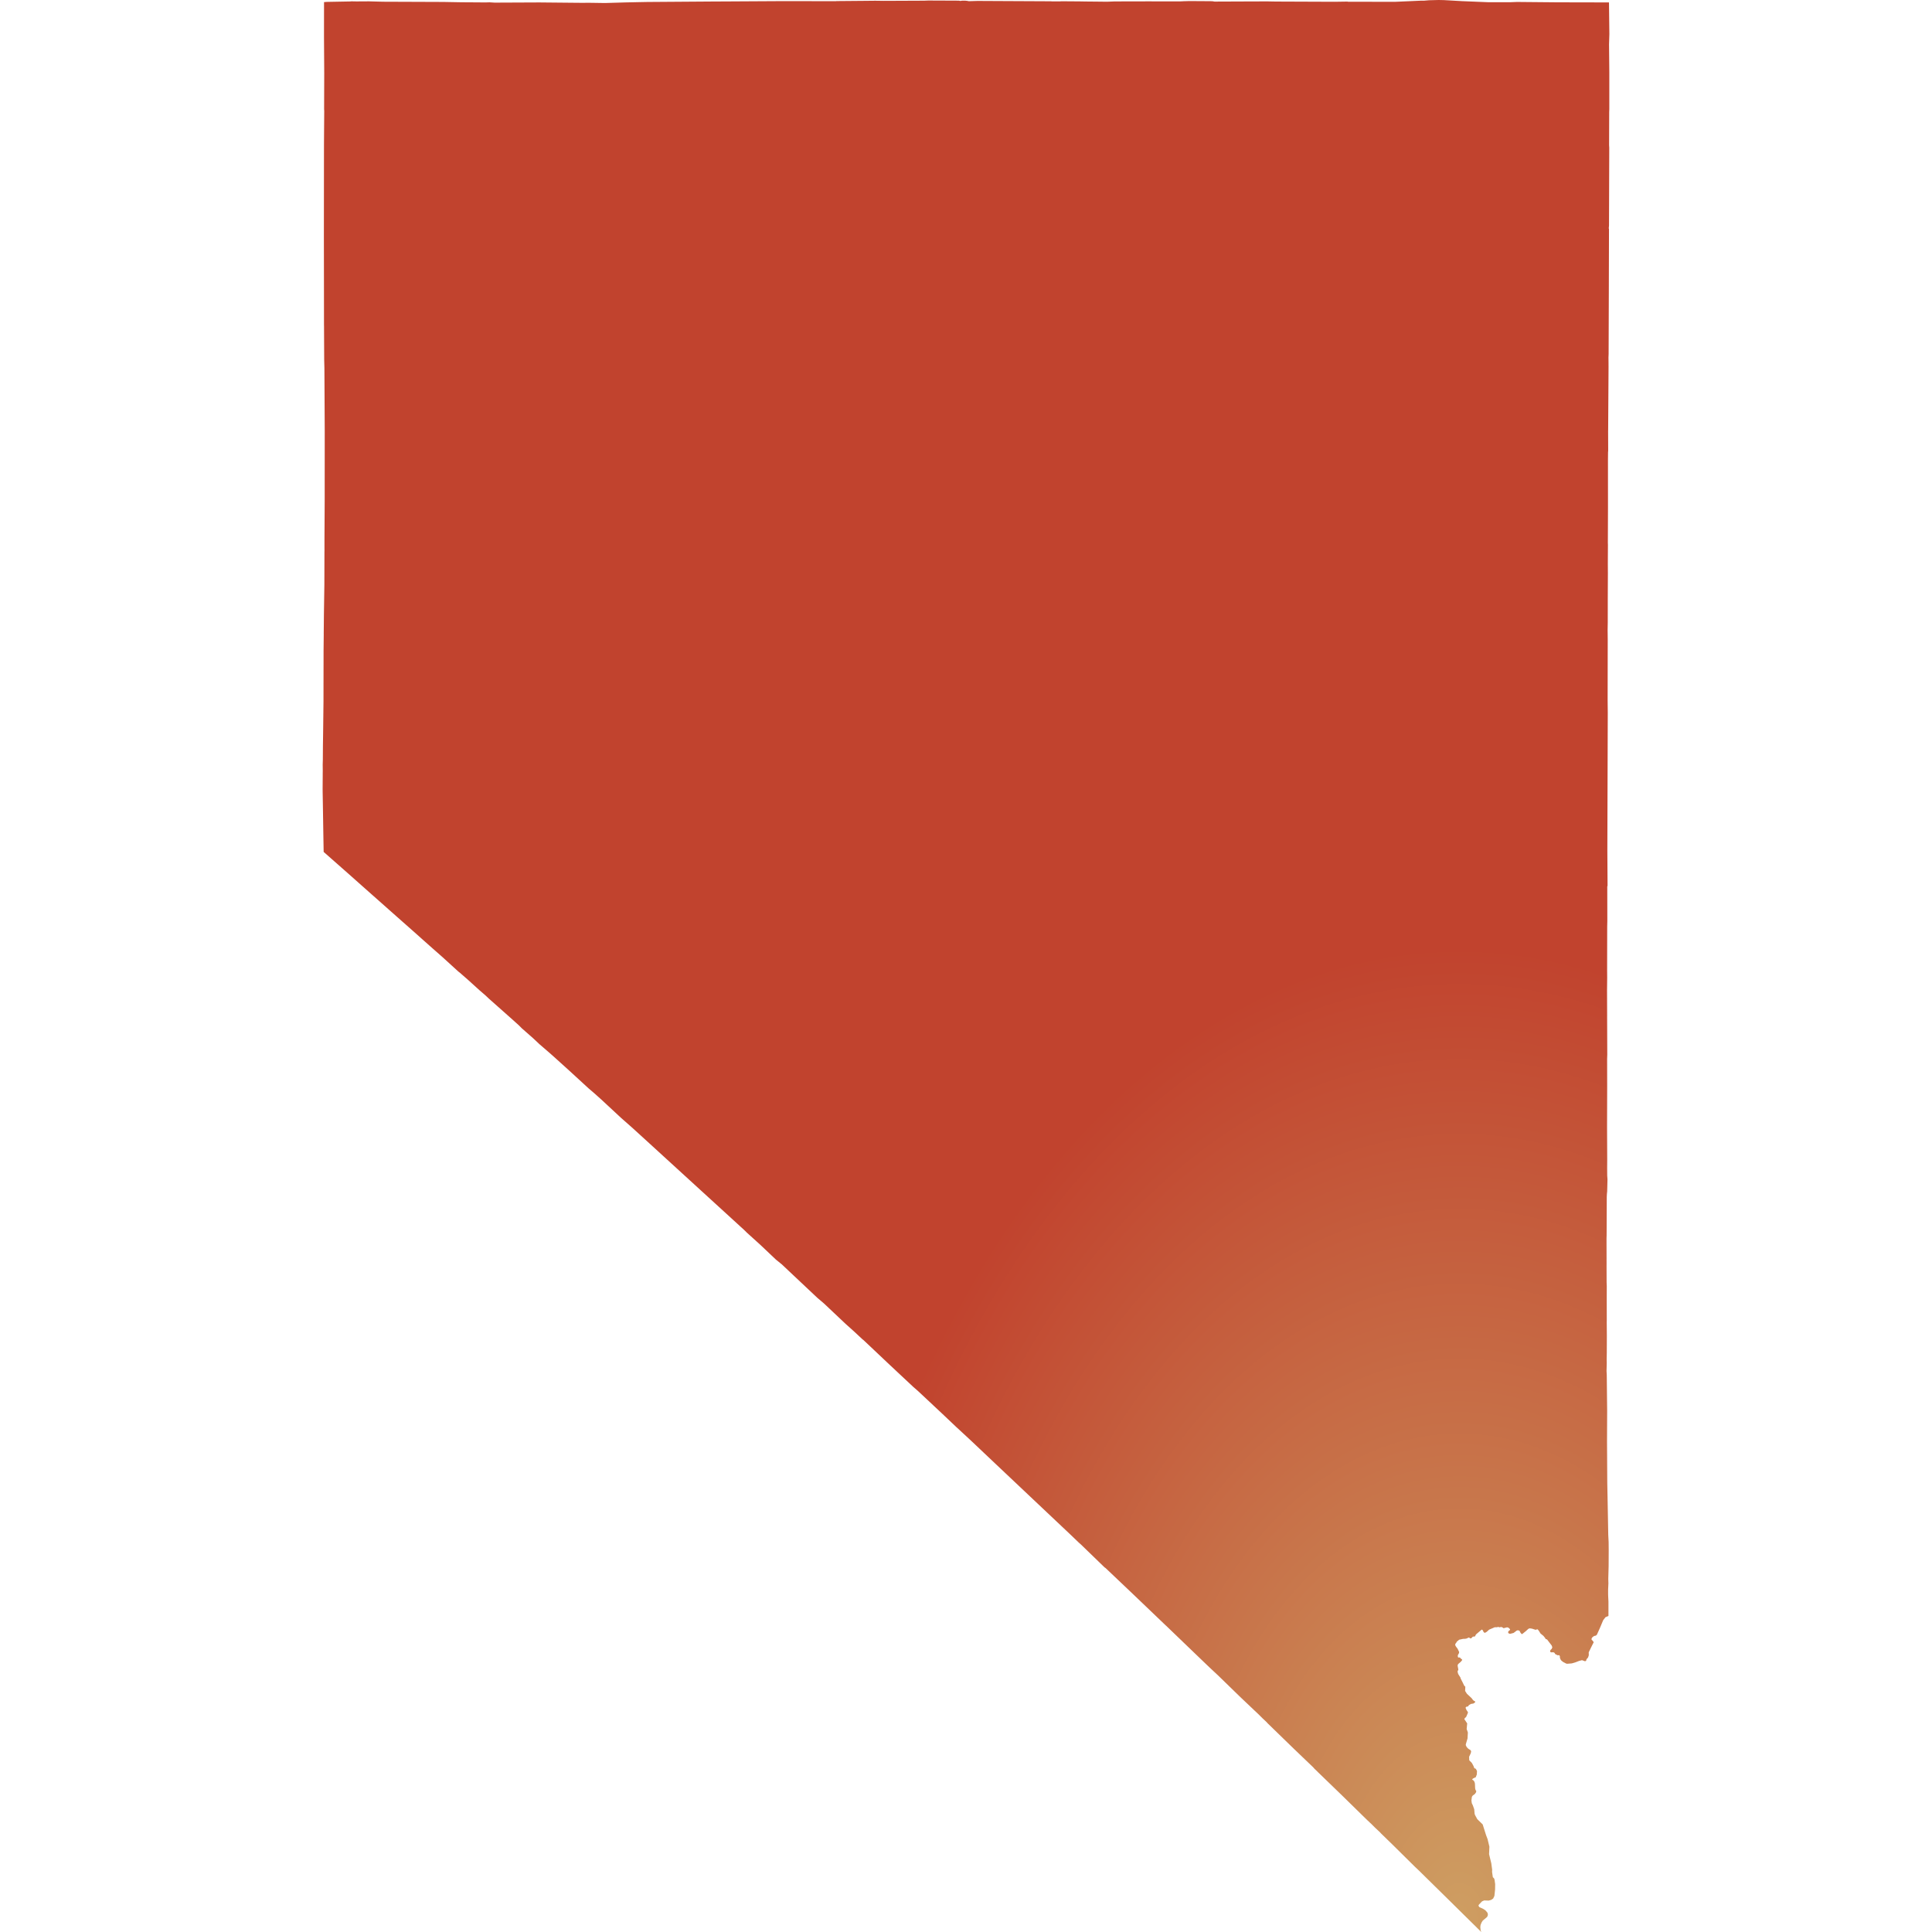
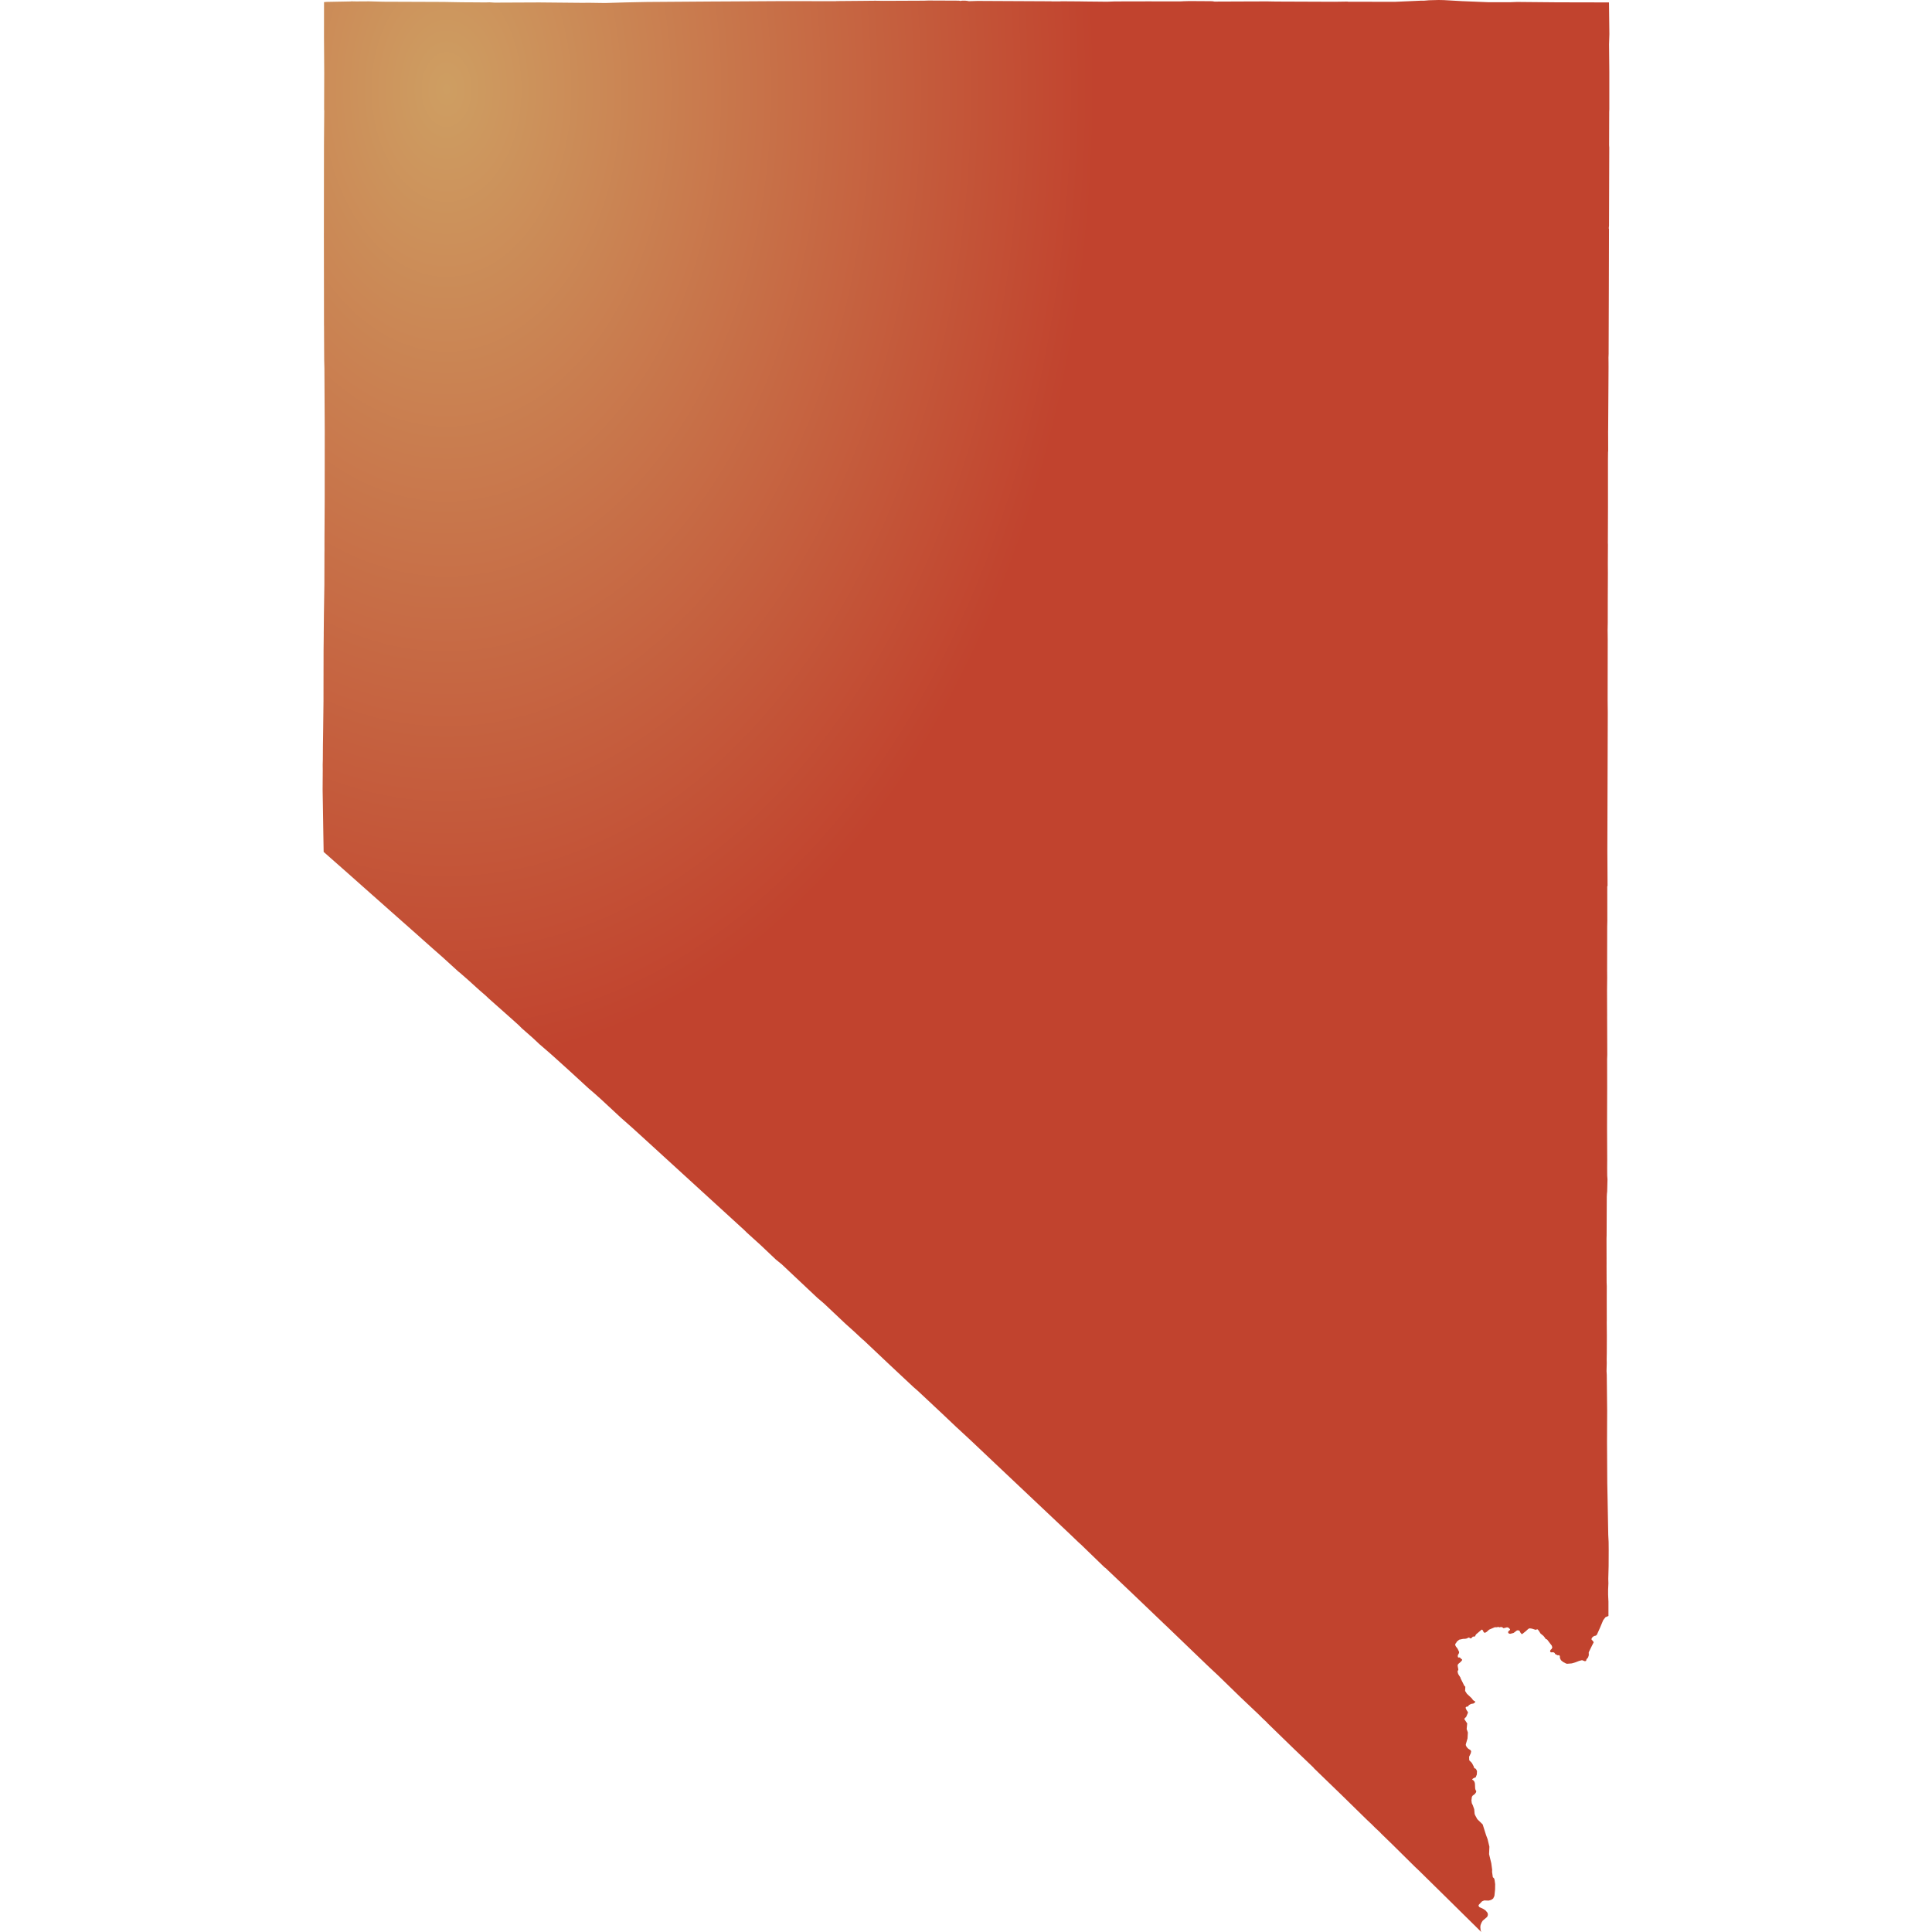
<svg xmlns="http://www.w3.org/2000/svg" id="mapSVG" version="1.1" style="overflow: hidden; " width="360" height="360" viewBox="0 0 360 360">
  <defs id="defs1">
    <style id="style1">
      .st0 {
        fill-rule: evenodd;
      }
    </style>
-     <radialGradient id="grad1" cx="88%" cy="99%">
+     <radialGradient id="grad1" cx="10%" cy="5%">
      <stop offset="0%" style="stop-color:#ce9e62;stop-opacity:1" />
      <stop offset="100%" style="stop-color:#c1432e;stop-opacity:1" />
    </radialGradient>
  </defs>
  <g id="viewport-20260919020428224" class="svg-pan-zoom_viewport" transform="matrix(3.6,0,0,3.6,0,0)" style="transform: matrix(3.6, 0, 0, 3.6, 0, 0);">
    <g id="mapGroup">
      <path id="mapPath" d="M83.285,2.275 L83.301,1.762 L83.281,.125 L83.205,.126 L83.054,.126 L83.054,.124 L82.546,.126 L82.544,.124 L80.598,.12 L80.597,.12 L78.524,.101 L78.182,.114 L78.181,.114 L77.065,.116 L76.475,.092 L76.272,.083 L76.21,.081 L75.698,.06 L75.694,.06 L74.742,.006 L74.466,0 L73.966,.013 L73.705,.035 L73.538,.035 L72.888,.064 L72.226,.093 L72.154,.093 L69.781,.091 L69.741,.082 L69.076,.092 L66.217,.081 L66.029,.08 L65.593,.072 L64.642,.075 L64.395,.076 L62.866,.082 L62.761,.065 L62.671,.062 L61.564,.055 L61.563,.055 L61.281,.063 L61.28,.062 L61.205,.067 L61.205,.067 L61.073,.072 L61.074,.072 L60.986,.072 L60.986,.071 L59.621,.071 L59.587,.07 L57.702,.074 L57.303,.089 L57.195,.088 L56.841,.084 L56.202,.078 L56.009,.075 L55.855,.072 L55.816,.073 L55.552,.07 L54.917,.066 L54.865,.073 L54.429,.073 L54.42,.067 L51.791,.054 L50.598,.048 L50.15,.061 L50.05,.043 L50.049,.043 L49.961,.035 L49.797,.035 L49.707,.048 L49.635,.035 L49.487,.033 L48.045,.027 L47.825,.035 L45.748,.044 L45.307,.038 L44.597,.045 L44.335,.047 L43.408,.055 L43.363,.056 L43.29,.056 L43.265,.062 L42.905,.061 L42.862,.061 L42.017,.06 L40.502,.058 L37.706,.074 L36.889,.078 L36.887,.078 L33.497,.102 L33.039,.111 L32.372,.125 L31.893,.139 L31.316,.156 L30.429,.143 L30.413,.143 L30.208,.147 L29.828,.144 L27.915,.126 L25.601,.136 L25.338,.12 L25.124,.126 L24.307,.12 L23.906,.118 L23.906,.118 L22.963,.101 L19.825,.089 L19.106,.07 L18.45,.074 L18.182,.069 L18.147,.075 L16.91,.098 L16.772,.109 L16.77,1.905 L16.782,3.783 L16.776,5.651 L16.782,5.743 L16.775,6.653 L16.769,7.516 L16.764,12.214 L16.768,14.763 L16.77,16.814 L16.772,16.898 L16.772,16.921 L16.778,18.195 L16.78,18.631 L16.791,19.057 L16.808,22.309 L16.807,23.74 L16.806,24.919 L16.806,24.928 L16.806,25.773 L16.806,25.788 L16.798,27.303 L16.795,27.777 L16.794,28.282 L16.794,28.285 L16.795,28.494 L16.793,28.573 L16.789,30.254 L16.782,30.735 L16.766,31.784 L16.756,32.81 L16.757,32.822 L16.75,33.487 L16.748,33.657 L16.747,34.356 L16.747,34.365 L16.746,34.704 L16.746,34.914 L16.745,35.334 L16.744,36.175 L16.744,36.318 L16.743,36.348 L16.743,36.382 L16.738,36.802 L16.738,36.817 L16.737,36.933 L16.736,36.941 L16.736,36.945 L16.736,36.958 L16.735,37.067 L16.731,37.411 L16.728,37.674 L16.728,37.675 L16.719,38.325 L16.716,38.49 L16.714,38.689 L16.71,39.33 L16.704,39.532 L16.704,39.534 L16.703,39.57 L16.703,39.577 L16.706,39.896 L16.704,40.046 L16.704,40.079 L16.704,40.161 L16.701,40.544 L16.701,40.573 L16.699,40.798 L16.699,40.848 L16.699,40.885 L16.7,40.898 L16.7,40.898 L16.7,40.952 L16.713,41.707 L16.725,42.468 L16.735,43.118 L16.752,44.094 L17.129,44.427 L17.306,44.583 L17.307,44.584 L17.326,44.6 L17.41,44.674 L17.447,44.707 L17.472,44.729 L17.716,44.944 L17.817,45.033 L17.831,45.046 L17.873,45.082 L18.506,45.644 L19.228,46.285 L19.509,46.533 L20.211,47.156 L20.212,47.157 L20.308,47.241 L20.31,47.244 L20.367,47.293 L20.368,47.294 L20.543,47.45 L20.596,47.496 L20.837,47.71 L20.838,47.711 L20.885,47.752 L20.94,47.801 L21.013,47.865 L21.366,48.178 L21.373,48.183 L21.391,48.2 L21.758,48.526 L21.769,48.536 L21.803,48.566 L21.803,48.566 L21.813,48.575 L21.828,48.588 L21.868,48.624 L21.888,48.642 L22.213,48.931 L22.41,49.106 L22.411,49.107 L22.859,49.501 L22.896,49.533 L22.896,49.533 L23.729,50.292 L23.795,50.342 L24.204,50.699 L24.242,50.733 L24.26,50.749 L24.809,51.247 L25.125,51.52 L25.303,51.688 L26.174,52.461 L26.52,52.768 L26.842,53.058 L27.007,53.223 L27.591,53.736 L27.916,54.042 L28.488,54.536 L28.488,54.536 L28.791,54.807 L29.5,55.448 L30.185,56.077 L30.185,56.077 L30.473,56.341 L30.755,56.582 L31.116,56.905 L32.151,57.866 L32.705,58.354 L33.497,59.075 L34.314,59.822 L36.288,61.626 L37.963,63.156 L38.281,63.447 L38.507,63.653 L38.646,63.789 L38.645,63.79 L39.276,64.361 L39.36,64.437 L39.364,64.441 L40.155,65.19 L40.475,65.451 L40.584,65.554 L40.957,65.906 L42.301,67.171 L42.655,67.473 L43.763,68.519 L44.215,68.925 L44.662,69.341 L44.67,69.34 L44.906,69.562 L46.057,70.65 L47.06,71.588 L47.283,71.797 L47.519,72.002 L48.4,72.827 L48.78,73.183 L49.508,73.873 L49.534,73.896 L50.243,74.552 L51.057,75.322 L51.488,75.73 L53.488,77.619 L55.366,79.392 L55.825,79.832 L55.966,79.959 L57.171,81.126 L57.221,81.159 L58.616,82.484 L59.299,83.137 L60.205,84.004 L60.332,84.125 L60.372,84.161 L61.653,85.393 L61.691,85.429 L61.835,85.568 L62.39,86.101 L62.594,86.296 L62.612,86.313 L63.059,86.731 L63.136,86.806 L64.116,87.759 L64.198,87.839 L64.883,88.488 L64.885,88.491 L65.112,88.704 L65.346,88.936 L65.35,88.94 L65.355,88.945 L65.577,89.154 L65.594,89.179 L65.646,89.23 L66.442,90.004 L66.989,90.535 L67.971,91.475 L68.047,91.563 L68.064,91.576 L68.182,91.69 L68.209,91.718 L68.213,91.722 L68.485,91.985 L69.189,92.666 L69.551,93.017 L70.065,93.521 L70.787,94.228 L70.793,94.23 L70.942,94.374 L70.953,94.38 L71.176,94.603 L71.432,94.843 L71.486,94.903 L72.091,95.491 L73.225,96.613 L73.412,96.79 L73.413,96.79 L74.263,97.626 L74.263,97.626 L74.757,98.112 L74.766,98.12 L75.778,99.119 L76.203,99.538 L76.443,99.774 L76.445,99.777 L76.672,100 L76.636,99.905 L76.636,99.898 L76.621,99.745 L76.634,99.639 L76.684,99.513 L76.706,99.477 L76.743,99.416 L76.852,99.323 L76.853,99.322 L76.971,99.222 L77.005,99.15 L77.013,99.09 L76.993,99.005 L76.952,98.956 L76.899,98.892 L76.794,98.816 L76.649,98.747 L76.568,98.709 L76.559,98.695 L76.524,98.636 L76.551,98.581 L76.656,98.471 L76.712,98.412 L76.781,98.384 L76.823,98.366 L76.901,98.369 L77.001,98.373 L77.038,98.374 L77.056,98.374 L77.183,98.338 L77.245,98.296 L77.285,98.269 L77.35,98.133 L77.355,98.082 L77.356,98.081 L77.385,97.801 L77.387,97.676 L77.389,97.522 L77.359,97.303 L77.359,97.303 L77.357,97.288 L77.327,97.216 L77.269,97.165 L77.229,96.887 L77.234,96.776 L77.189,96.444 L77.074,95.971 L77.091,95.584 L76.998,95.196 L76.918,94.984 L76.743,94.431 L76.465,94.161 L76.352,93.955 L76.326,93.883 L76.305,93.645 L76.232,93.441 L76.179,93.331 L76.17,93.26 L76.161,93.19 L76.164,93.166 L76.184,93.005 L76.222,92.945 L76.341,92.854 L76.398,92.772 L76.41,92.719 L76.405,92.691 L76.374,92.651 L76.353,92.566 L76.342,92.317 L76.326,92.252 L76.306,92.207 L76.282,92.171 L76.264,92.153 L76.247,92.145 L76.21,92.115 L76.2,92.1 L76.201,92.092 L76.209,92.084 L76.262,92.045 L76.286,92.036 L76.329,92.011 L76.362,92.005 L76.38,91.995 L76.439,91.851 L76.449,91.67 L76.407,91.584 L76.382,91.55 L76.353,91.534 L76.335,91.533 L76.316,91.522 L76.301,91.501 L76.28,91.433 L76.227,91.33 L76.179,91.245 L76.048,91.112 L76.041,90.93 L76.117,90.767 L76.128,90.744 L76.146,90.644 L76.117,90.59 L75.995,90.511 L75.916,90.428 L75.869,90.33 L75.87,90.285 L75.959,89.981 L75.977,89.674 L75.914,89.494 L75.942,89.204 L75.794,88.984 L75.819,88.929 L75.888,88.868 L75.972,88.673 L75.982,88.624 L75.969,88.604 L75.904,88.507 L75.856,88.394 L75.889,88.345 L75.955,88.33 L75.992,88.319 L76.025,88.261 L76.13,88.197 L76.268,88.173 L76.347,88.116 L76.358,88.09 L76.34,88.054 L76.296,88.039 L76.242,87.994 L76.175,87.902 L75.926,87.667 L75.834,87.522 L75.845,87.305 L75.789,87.252 L75.703,87.075 L75.599,86.87 L75.595,86.834 L75.476,86.648 L75.441,86.518 L75.484,86.421 L75.447,86.222 L75.452,86.175 L75.477,86.129 L75.516,86.095 L75.605,86.019 L75.674,85.938 L75.683,85.913 L75.665,85.882 L75.621,85.856 L75.567,85.796 L75.53,85.788 L75.483,85.795 L75.459,85.763 L75.455,85.684 L75.479,85.633 L75.519,85.562 L75.525,85.505 L75.477,85.404 L75.446,85.339 L75.358,85.222 L75.318,85.143 L75.335,85.077 L75.376,85.028 L75.404,84.973 L75.526,84.871 L75.736,84.826 L75.82,84.825 L75.888,84.816 L75.968,84.787 L76,84.759 L76.023,84.759 L76.062,84.774 L76.096,84.797 L76.123,84.805 L76.155,84.795 L76.207,84.737 L76.243,84.711 L76.327,84.707 L76.352,84.687 L76.397,84.598 L76.692,84.347 L76.735,84.365 L76.801,84.488 L76.859,84.516 L76.953,84.463 L77.077,84.35 L77.368,84.226 L77.479,84.228 L77.544,84.208 L77.618,84.231 L77.679,84.215 L77.724,84.216 L77.795,84.251 L77.801,84.268 L77.84,84.272 L78.003,84.23 L78.072,84.245 L78.15,84.317 L78.159,84.334 L78.158,84.369 L78.126,84.39 L78.082,84.43 L78.059,84.472 L78.068,84.518 L78.109,84.556 L78.175,84.564 L78.343,84.521 L78.512,84.394 L78.568,84.383 L78.648,84.406 L78.697,84.504 L78.752,84.572 L78.79,84.578 L78.975,84.43 L79.108,84.308 L79.176,84.282 L79.297,84.299 L79.485,84.36 L79.539,84.338 L79.554,84.338 L79.59,84.336 L79.657,84.42 L79.736,84.548 L79.892,84.677 L79.979,84.788 L80.008,84.838 L80.073,84.856 L80.317,85.174 L80.348,85.269 L80.311,85.351 L80.256,85.4 L80.235,85.456 L80.234,85.477 L80.243,85.497 L80.262,85.517 L80.3,85.526 L80.397,85.521 L80.44,85.537 L80.468,85.56 L80.497,85.615 L80.616,85.673 L80.638,85.68 L80.686,85.67 L80.72,85.684 L80.742,85.748 L80.738,85.805 L80.785,85.914 L80.826,85.961 L80.923,86.034 L81.078,86.112 L81.139,86.115 L81.358,86.097 L81.552,86.039 L81.733,85.969 L81.885,85.93 L82.038,85.986 L82.096,85.965 L82.116,85.887 L82.199,85.788 L82.236,85.673 L82.232,85.524 L82.388,85.203 L82.491,85.001 L82.433,84.919 L82.38,84.873 L82.38,84.808 L82.421,84.746 L82.508,84.68 L82.602,84.659 L82.656,84.609 L82.813,84.26 L82.982,83.858 L83.099,83.707 L83.253,83.641 L83.253,82.899 L83.244,82.726 L83.236,82.535 L83.236,82.28 L83.251,81.952 L83.244,81.726 L83.262,81.065 L83.266,80.248 L83.262,79.812 L83.243,79.446 L83.211,77.723 L83.206,77.451 L83.192,76.765 L83.185,75.598 L83.183,75.223 L83.183,75.222 L83.183,75.221 L83.182,75.107 L83.181,74.968 L83.181,74.968 L83.179,74.615 L83.179,74.615 L83.186,73.015 L83.179,72.419 L83.166,71.188 L83.165,71.152 L83.154,70.971 L83.165,70.546 L83.161,70.367 L83.167,70.013 L83.17,69.151 L83.164,68.45 L83.164,68.44 L83.166,68.321 L83.166,68.314 L83.164,67.234 L83.164,67.23 L83.166,66.565 L83.158,66.377 L83.156,65.803 L83.156,65.802 L83.155,65.525 L83.156,65.377 L83.155,65.17 L83.156,65.161 L83.155,64.976 L83.153,64.106 L83.158,63.937 L83.16,63.493 L83.165,62.255 L83.166,61.945 L83.166,61.942 L83.167,61.932 L83.173,61.8 L83.187,61.669 L83.203,61.043 L83.189,60.849 L83.186,60.441 L83.189,60.032 L83.185,59.177 L83.181,58.354 L83.187,56.246 L83.187,56.244 L83.184,54.806 L83.192,54.596 L83.184,52.606 L83.185,52.604 L83.18,51.246 L83.187,50.621 L83.187,50.564 L83.184,50.205 L83.184,50.204 L83.187,48.712 L83.188,47.971 L83.195,47.674 L83.192,45.883 L83.202,45.865 L83.207,45.829 L83.196,44.009 L83.218,36.881 L83.211,36.262 L83.215,33.623 L83.216,33.12 L83.213,32.83 L83.21,32.616 L83.217,32.225 L83.218,30.989 L83.218,30.988 L83.223,29.903 L83.224,29.666 L83.221,29.181 L83.226,28.193 L83.222,28.1 L83.223,27.915 L83.229,26.234 L83.228,23.799 L83.232,23.41 L83.239,23.33 L83.236,22.388 L83.235,22.369 L83.238,22.21 L83.255,19.517 L83.258,18.983 L83.258,18.979 L83.257,18.895 L83.257,18.773 L83.256,18.664 L83.255,18.548 L83.254,18.502 L83.255,18.494 L83.262,18.311 L83.262,18.183 L83.27,15.796 L83.273,14.941 L83.273,14.94 L83.281,11.861 L83.269,11.814 L83.282,11.68 L83.295,7.639 L83.287,7.516 L83.292,5.802 L83.292,5.794 L83.298,5.651 L83.298,3.725 L83.284,2.275 L83.285,2.275 Z" class="st0" fill="url(#grad1)" />
    </g>
  </g>
</svg>
